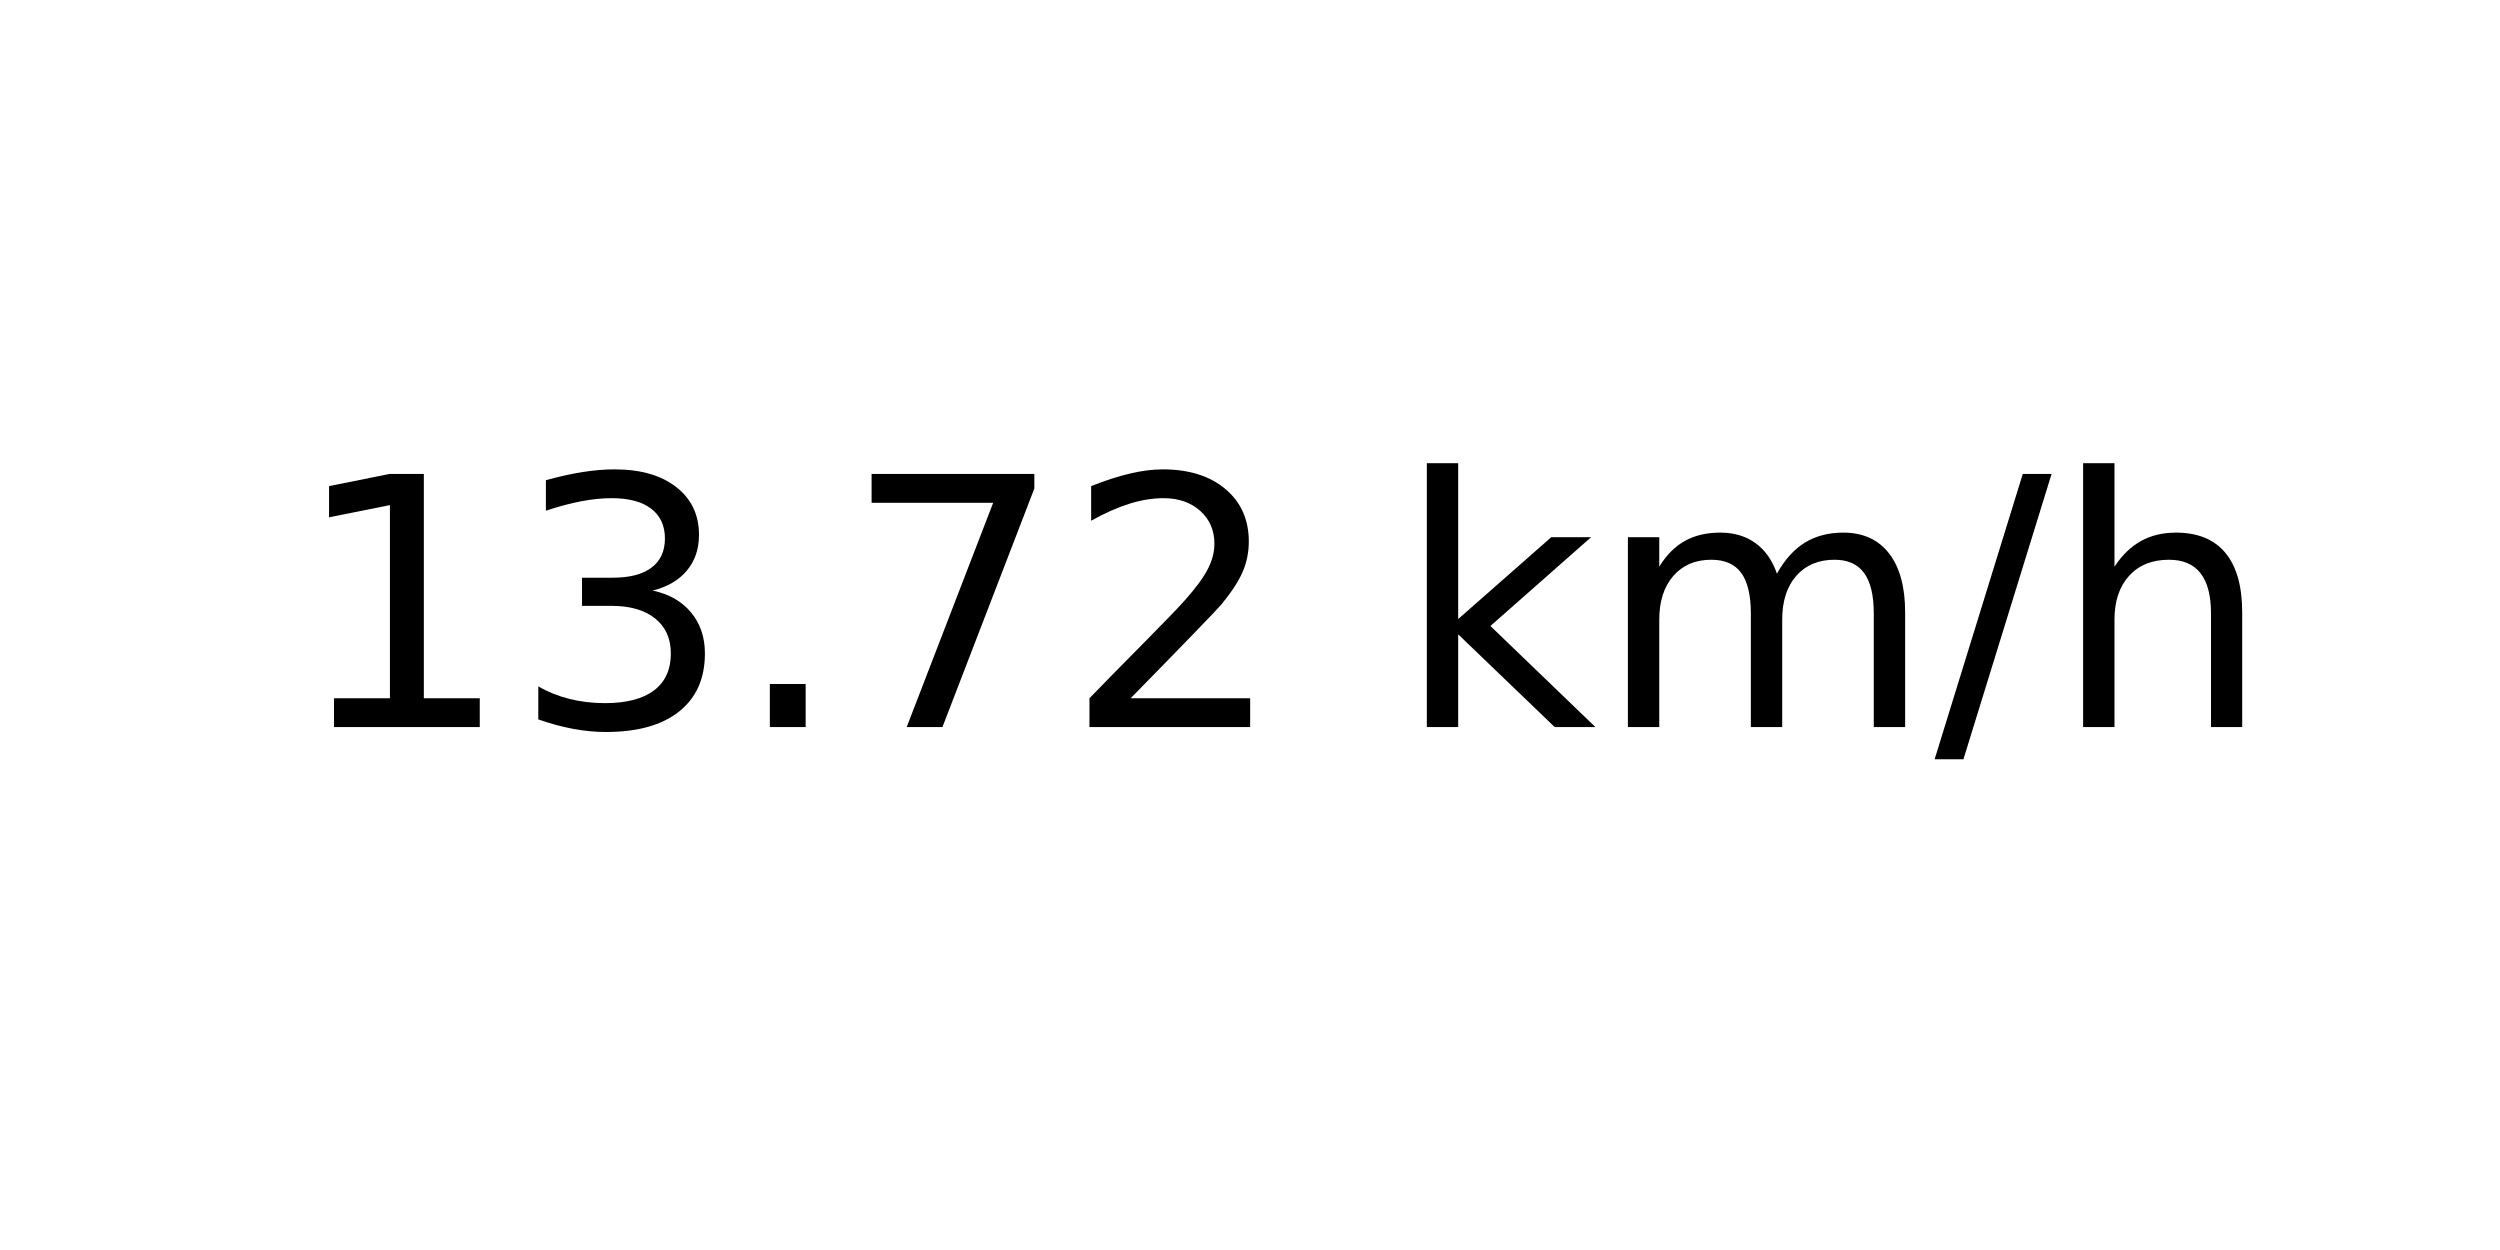
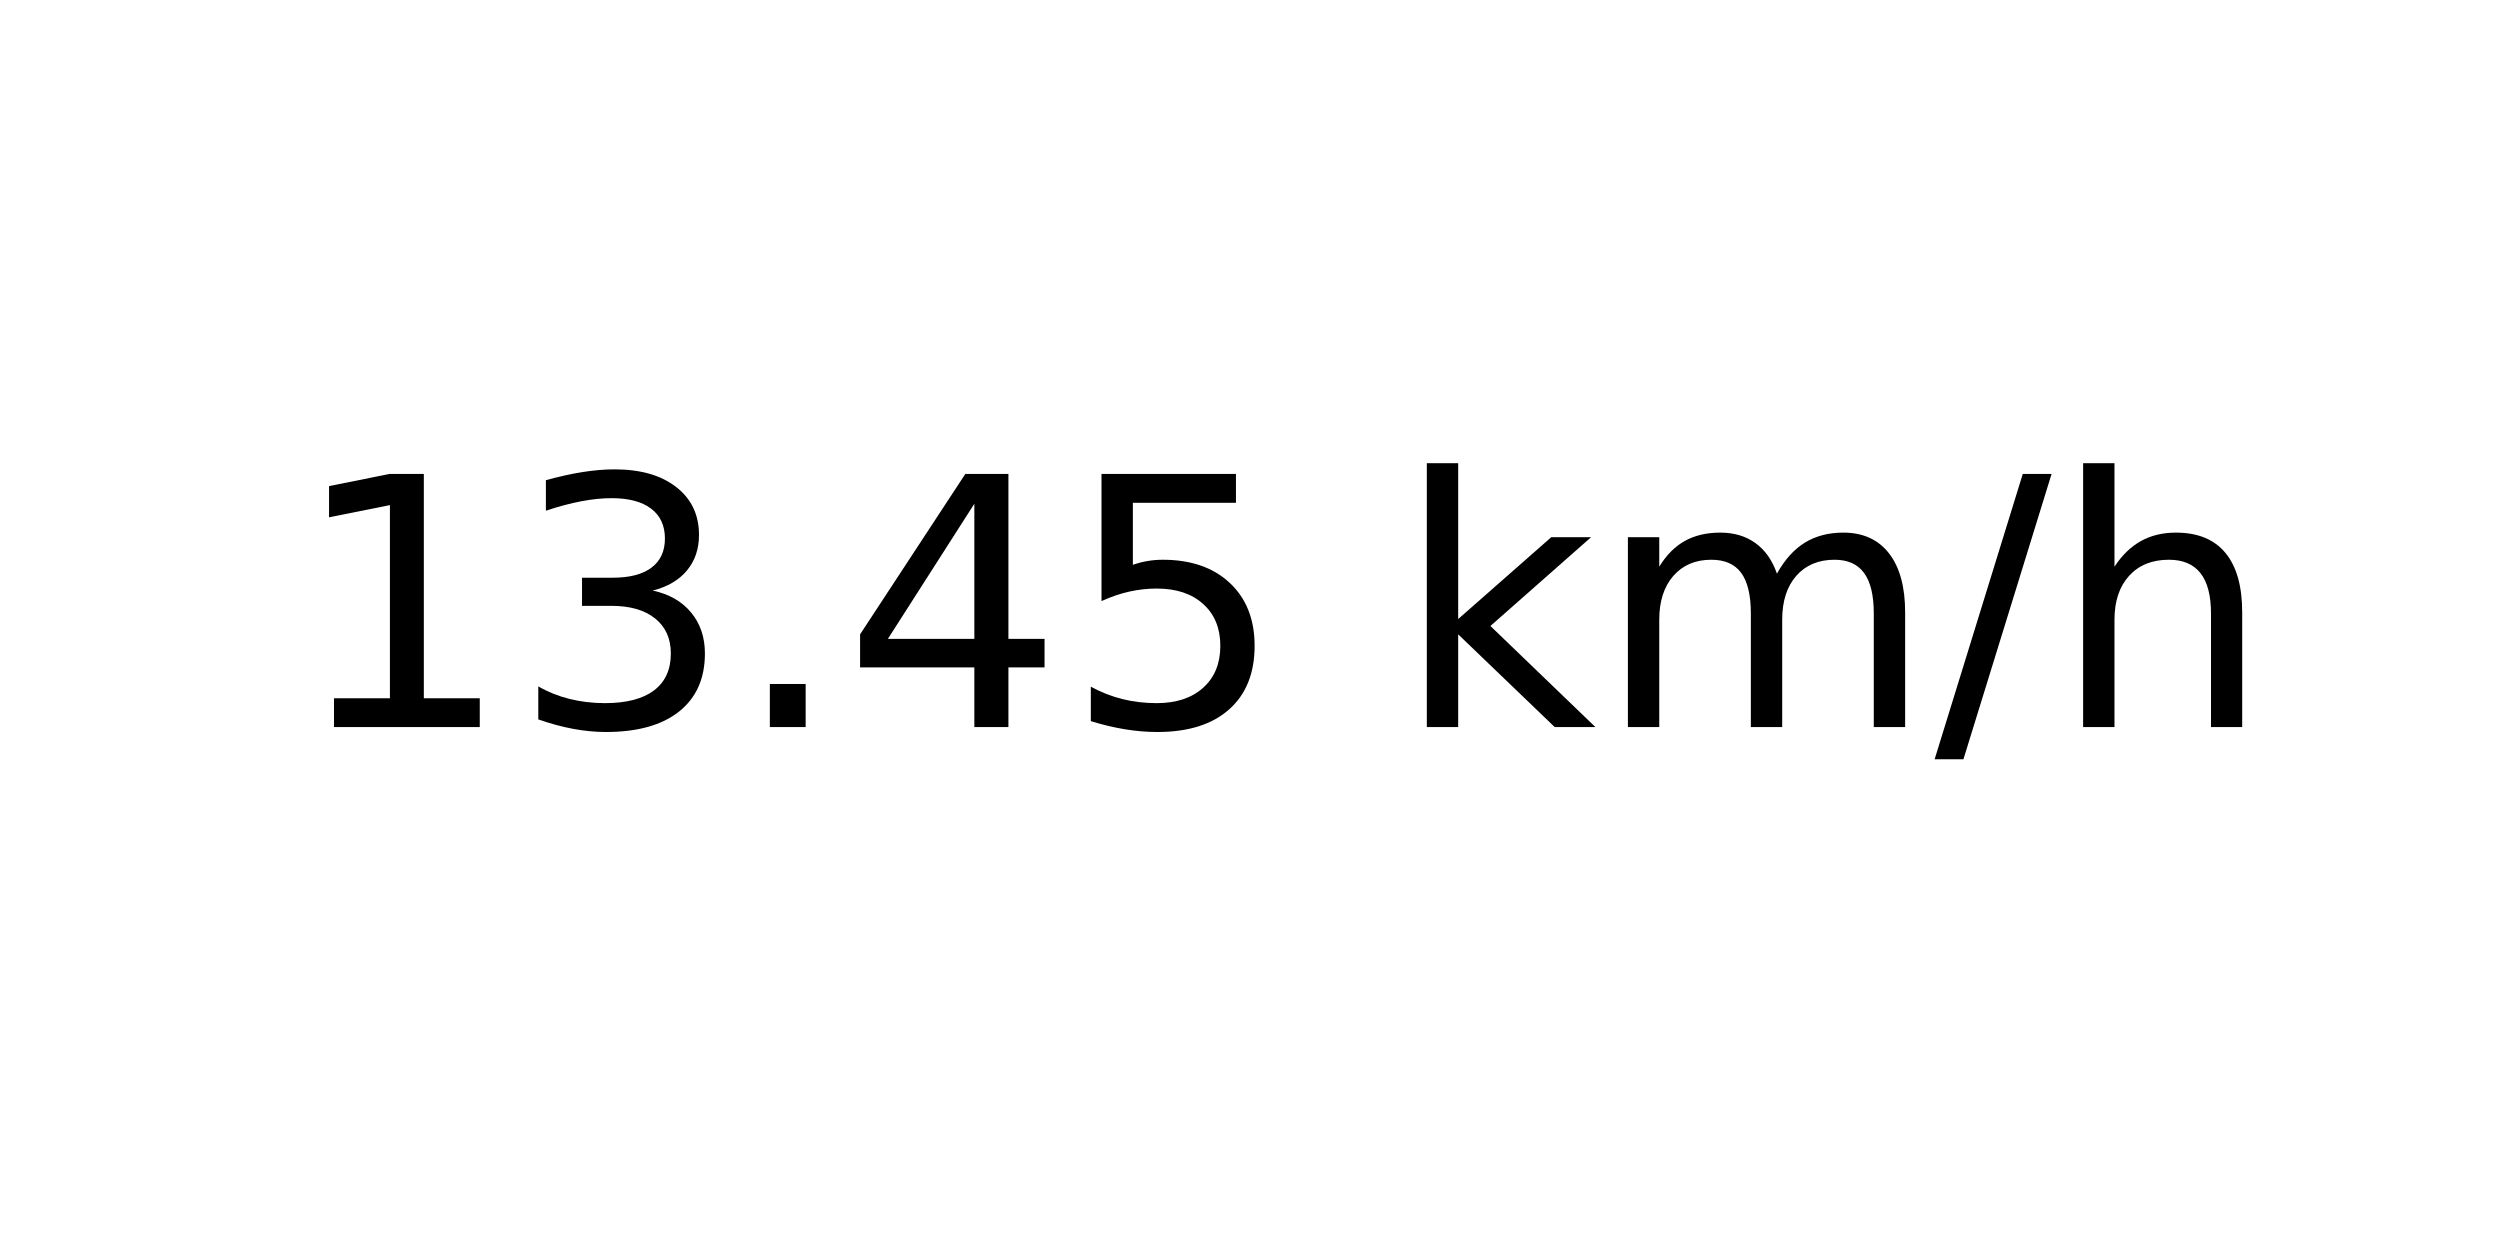
<svg xmlns="http://www.w3.org/2000/svg" xmlns:xlink="http://www.w3.org/1999/xlink" width="72pt" height="36pt" viewBox="0 0 72 36" version="1.1">
  <defs>
    <style type="text/css">*{stroke-linejoin: round; stroke-linecap: butt}</style>
  </defs>
  <g id="figure_1">
    <g id="axes_1">
      <g id="text_1">
        <g transform="translate(8.378125 20.93937) scale(0.1 -0.1)">
          <defs>
            <path id="DejaVuSans-31" d="M 794 531  L 1825 531  L 1825 4091  L 703 3866  L 703 4441  L 1819 4666  L 2450 4666  L 2450 531  L 3481 531  L 3481 0  L 794 0  L 794 531  z " transform="scale(0.015625)" />
            <path id="DejaVuSans-33" d="M 2597 2516  Q 3050 2419 3304 2112  Q 3559 1806 3559 1356  Q 3559 666 3084 287  Q 2609 -91 1734 -91  Q 1441 -91 1130 -33  Q 819 25 488 141  L 488 750  Q 750 597 1062 519  Q 1375 441 1716 441  Q 2309 441 2620 675  Q 2931 909 2931 1356  Q 2931 1769 2642 2001  Q 2353 2234 1838 2234  L 1294 2234  L 1294 2753  L 1863 2753  Q 2328 2753 2575 2939  Q 2822 3125 2822 3475  Q 2822 3834 2567 4026  Q 2313 4219 1838 4219  Q 1578 4219 1281 4162  Q 984 4106 628 3988  L 628 4550  Q 988 4650 1302 4700  Q 1616 4750 1894 4750  Q 2613 4750 3031 4423  Q 3450 4097 3450 3541  Q 3450 3153 3228 2886  Q 3006 2619 2597 2516  z " transform="scale(0.015625)" />
            <path id="DejaVuSans-2e" d="M 684 794  L 1344 794  L 1344 0  L 684 0  L 684 794  z " transform="scale(0.015625)" />
-             <path id="DejaVuSans-37" d="M 525 4666  L 3525 4666  L 3525 4397  L 1831 0  L 1172 0  L 2766 4134  L 525 4134  L 525 4666  z " transform="scale(0.015625)" />
-             <path id="DejaVuSans-32" d="M 1228 531  L 3431 531  L 3431 0  L 469 0  L 469 531  Q 828 903 1448 1529  Q 2069 2156 2228 2338  Q 2531 2678 2651 2914  Q 2772 3150 2772 3378  Q 2772 3750 2511 3984  Q 2250 4219 1831 4219  Q 1534 4219 1204 4116  Q 875 4013 500 3803  L 500 4441  Q 881 4594 1212 4672  Q 1544 4750 1819 4750  Q 2544 4750 2975 4387  Q 3406 4025 3406 3419  Q 3406 3131 3298 2873  Q 3191 2616 2906 2266  Q 2828 2175 2409 1742  Q 1991 1309 1228 531  z " transform="scale(0.015625)" />
+             <path id="DejaVuSans-34" d="M 2419 4116  L 825 1625  L 2419 1625  L 2419 4116  z M 2253 4666  L 3047 4666  L 3047 1625  L 3713 1625  L 3713 1100  L 3047 1100  L 3047 0  L 2419 0  L 2419 1100  L 313 1100  L 313 1709  L 2253 4666  z " transform="scale(0.015625)" />
+             <path id="DejaVuSans-35" d="M 691 4666  L 3169 4666  L 3169 4134  L 1269 4134  L 1269 2991  Q 1406 3038 1543 3061  Q 1681 3084 1819 3084  Q 2600 3084 3056 2656  Q 3513 2228 3513 1497  Q 3513 744 3044 326  Q 2575 -91 1722 -91  Q 1428 -91 1123 -41  Q 819 9 494 109  L 494 744  Q 775 591 1075 516  Q 1375 441 1709 441  Q 2250 441 2565 725  Q 2881 1009 2881 1497  Q 2881 1984 2565 2268  Q 2250 2553 1709 2553  Q 1456 2553 1204 2497  Q 953 2441 691 2322  L 691 4666  z " transform="scale(0.015625)" />
            <path id="DejaVuSans-20" transform="scale(0.015625)" />
            <path id="DejaVuSans-6b" d="M 581 4863  L 1159 4863  L 1159 1991  L 2875 3500  L 3609 3500  L 1753 1863  L 3688 0  L 2938 0  L 1159 1709  L 1159 0  L 581 0  L 581 4863  z " transform="scale(0.015625)" />
            <path id="DejaVuSans-6d" d="M 3328 2828  Q 3544 3216 3844 3400  Q 4144 3584 4550 3584  Q 5097 3584 5394 3201  Q 5691 2819 5691 2113  L 5691 0  L 5113 0  L 5113 2094  Q 5113 2597 4934 2840  Q 4756 3084 4391 3084  Q 3944 3084 3684 2787  Q 3425 2491 3425 1978  L 3425 0  L 2847 0  L 2847 2094  Q 2847 2600 2669 2842  Q 2491 3084 2119 3084  Q 1678 3084 1418 2786  Q 1159 2488 1159 1978  L 1159 0  L 581 0  L 581 3500  L 1159 3500  L 1159 2956  Q 1356 3278 1631 3431  Q 1906 3584 2284 3584  Q 2666 3584 2933 3390  Q 3200 3197 3328 2828  z " transform="scale(0.015625)" />
            <path id="DejaVuSans-2f" d="M 1625 4666  L 2156 4666  L 531 -594  L 0 -594  L 1625 4666  z " transform="scale(0.015625)" />
            <path id="DejaVuSans-68" d="M 3513 2113  L 3513 0  L 2938 0  L 2938 2094  Q 2938 2591 2744 2837  Q 2550 3084 2163 3084  Q 1697 3084 1428 2787  Q 1159 2491 1159 1978  L 1159 0  L 581 0  L 581 4863  L 1159 4863  L 1159 2956  Q 1366 3272 1645 3428  Q 1925 3584 2291 3584  Q 2894 3584 3203 3211  Q 3513 2838 3513 2113  z " transform="scale(0.015625)" />
          </defs>
          <use xlink:href="#DejaVuSans-31" />
          <use xlink:href="#DejaVuSans-33" x="63.623" />
          <use xlink:href="#DejaVuSans-2e" x="127.246" />
-           <use xlink:href="#DejaVuSans-37" x="159.033" />
-           <use xlink:href="#DejaVuSans-32" x="222.656" />
+           <use xlink:href="#DejaVuSans-34" x="159.033" />
+           <use xlink:href="#DejaVuSans-35" x="222.656" />
          <use xlink:href="#DejaVuSans-20" x="286.279" />
          <use xlink:href="#DejaVuSans-6b" x="318.066" />
          <use xlink:href="#DejaVuSans-6d" x="375.977" />
          <use xlink:href="#DejaVuSans-2f" x="473.389" />
          <use xlink:href="#DejaVuSans-68" x="507.08" />
        </g>
      </g>
    </g>
  </g>
</svg>
